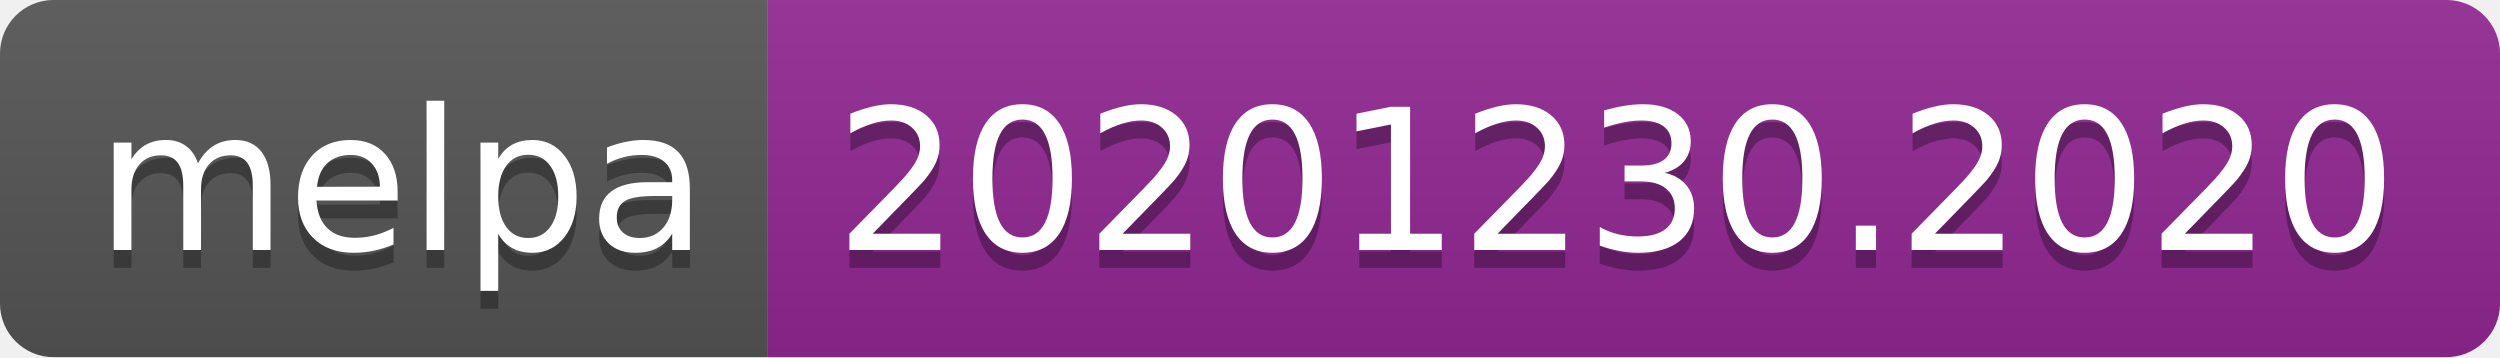
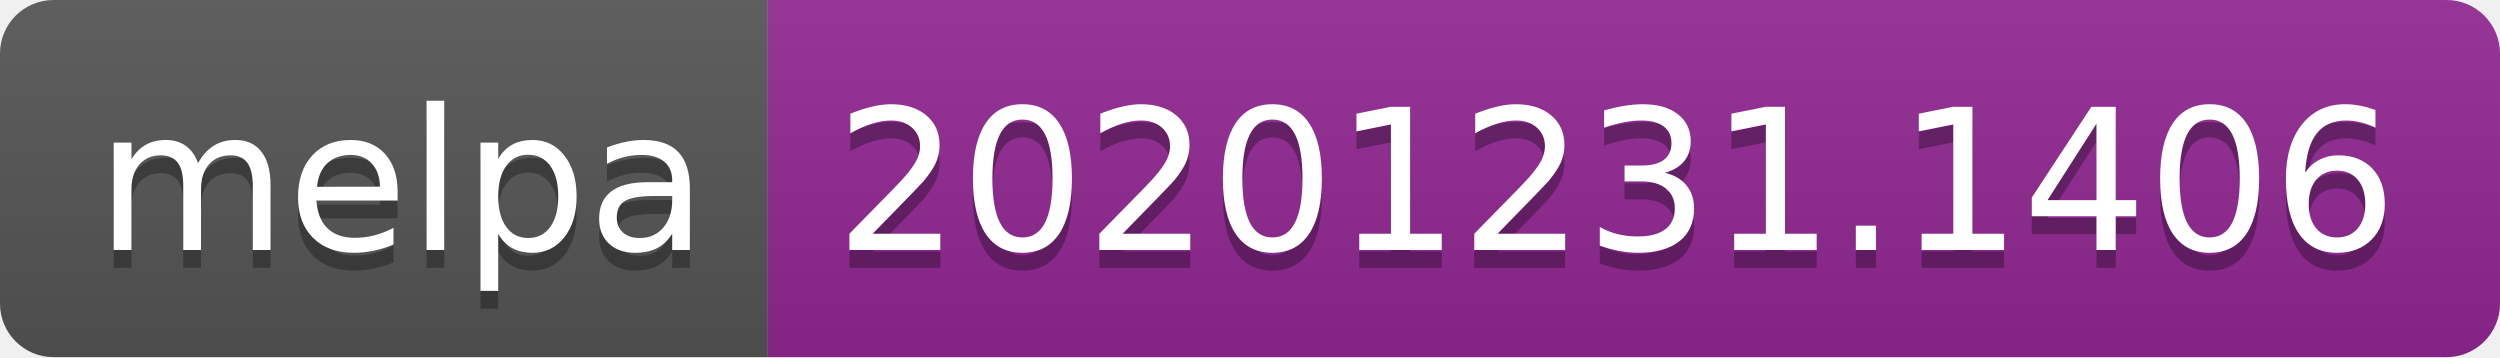
- <svg xmlns="http://www.w3.org/2000/svg" width="140" height="20" role="img" aria-label="melpa: 20201230.2020">
+ <svg xmlns="http://www.w3.org/2000/svg" width="140" height="20" role="img" aria-label="melpa: 20201231.1406">
  <linearGradient id="s" x2="0" y2="100%">
    <stop offset="0" stop-color="#bbb" stop-opacity=".1" />
    <stop offset="1" stop-opacity=".1" />
  </linearGradient>
  <clipPath id="r">
    <rect width="140" height="20" rx="3" fill="#fff" />
  </clipPath>
  <g clip-path="url(#r)">
    <rect width="43" height="20" fill="#555" />
    <rect x="43" width="97" height="20" fill="#922793" />
    <rect width="140" height="20" fill="url(#s)" />
  </g>
  <g fill="#fff" text-anchor="middle" font-family="Verdana,Geneva,DejaVu Sans,sans-serif" text-rendering="geometricPrecision" font-size="110">
    <text aria-hidden="true" x="225" y="150" fill="#010101" fill-opacity=".3" transform="scale(.1)" textLength="330">melpa</text>
    <text x="225" y="140" transform="scale(.1)" fill="#fff" textLength="330">melpa</text>
-     <text aria-hidden="true" x="905" y="150" fill="#010101" fill-opacity=".3" transform="scale(.1)" textLength="870">20201230.2020</text>
-     <text x="905" y="140" transform="scale(.1)" fill="#fff" textLength="870">20201230.2020</text>
+     <text aria-hidden="true" x="905" y="150" fill="#010101" fill-opacity=".3" transform="scale(.1)" textLength="870">20201231.1406</text>
+     <text x="905" y="140" transform="scale(.1)" fill="#fff" textLength="870">20201231.1406</text>
  </g>
</svg>
